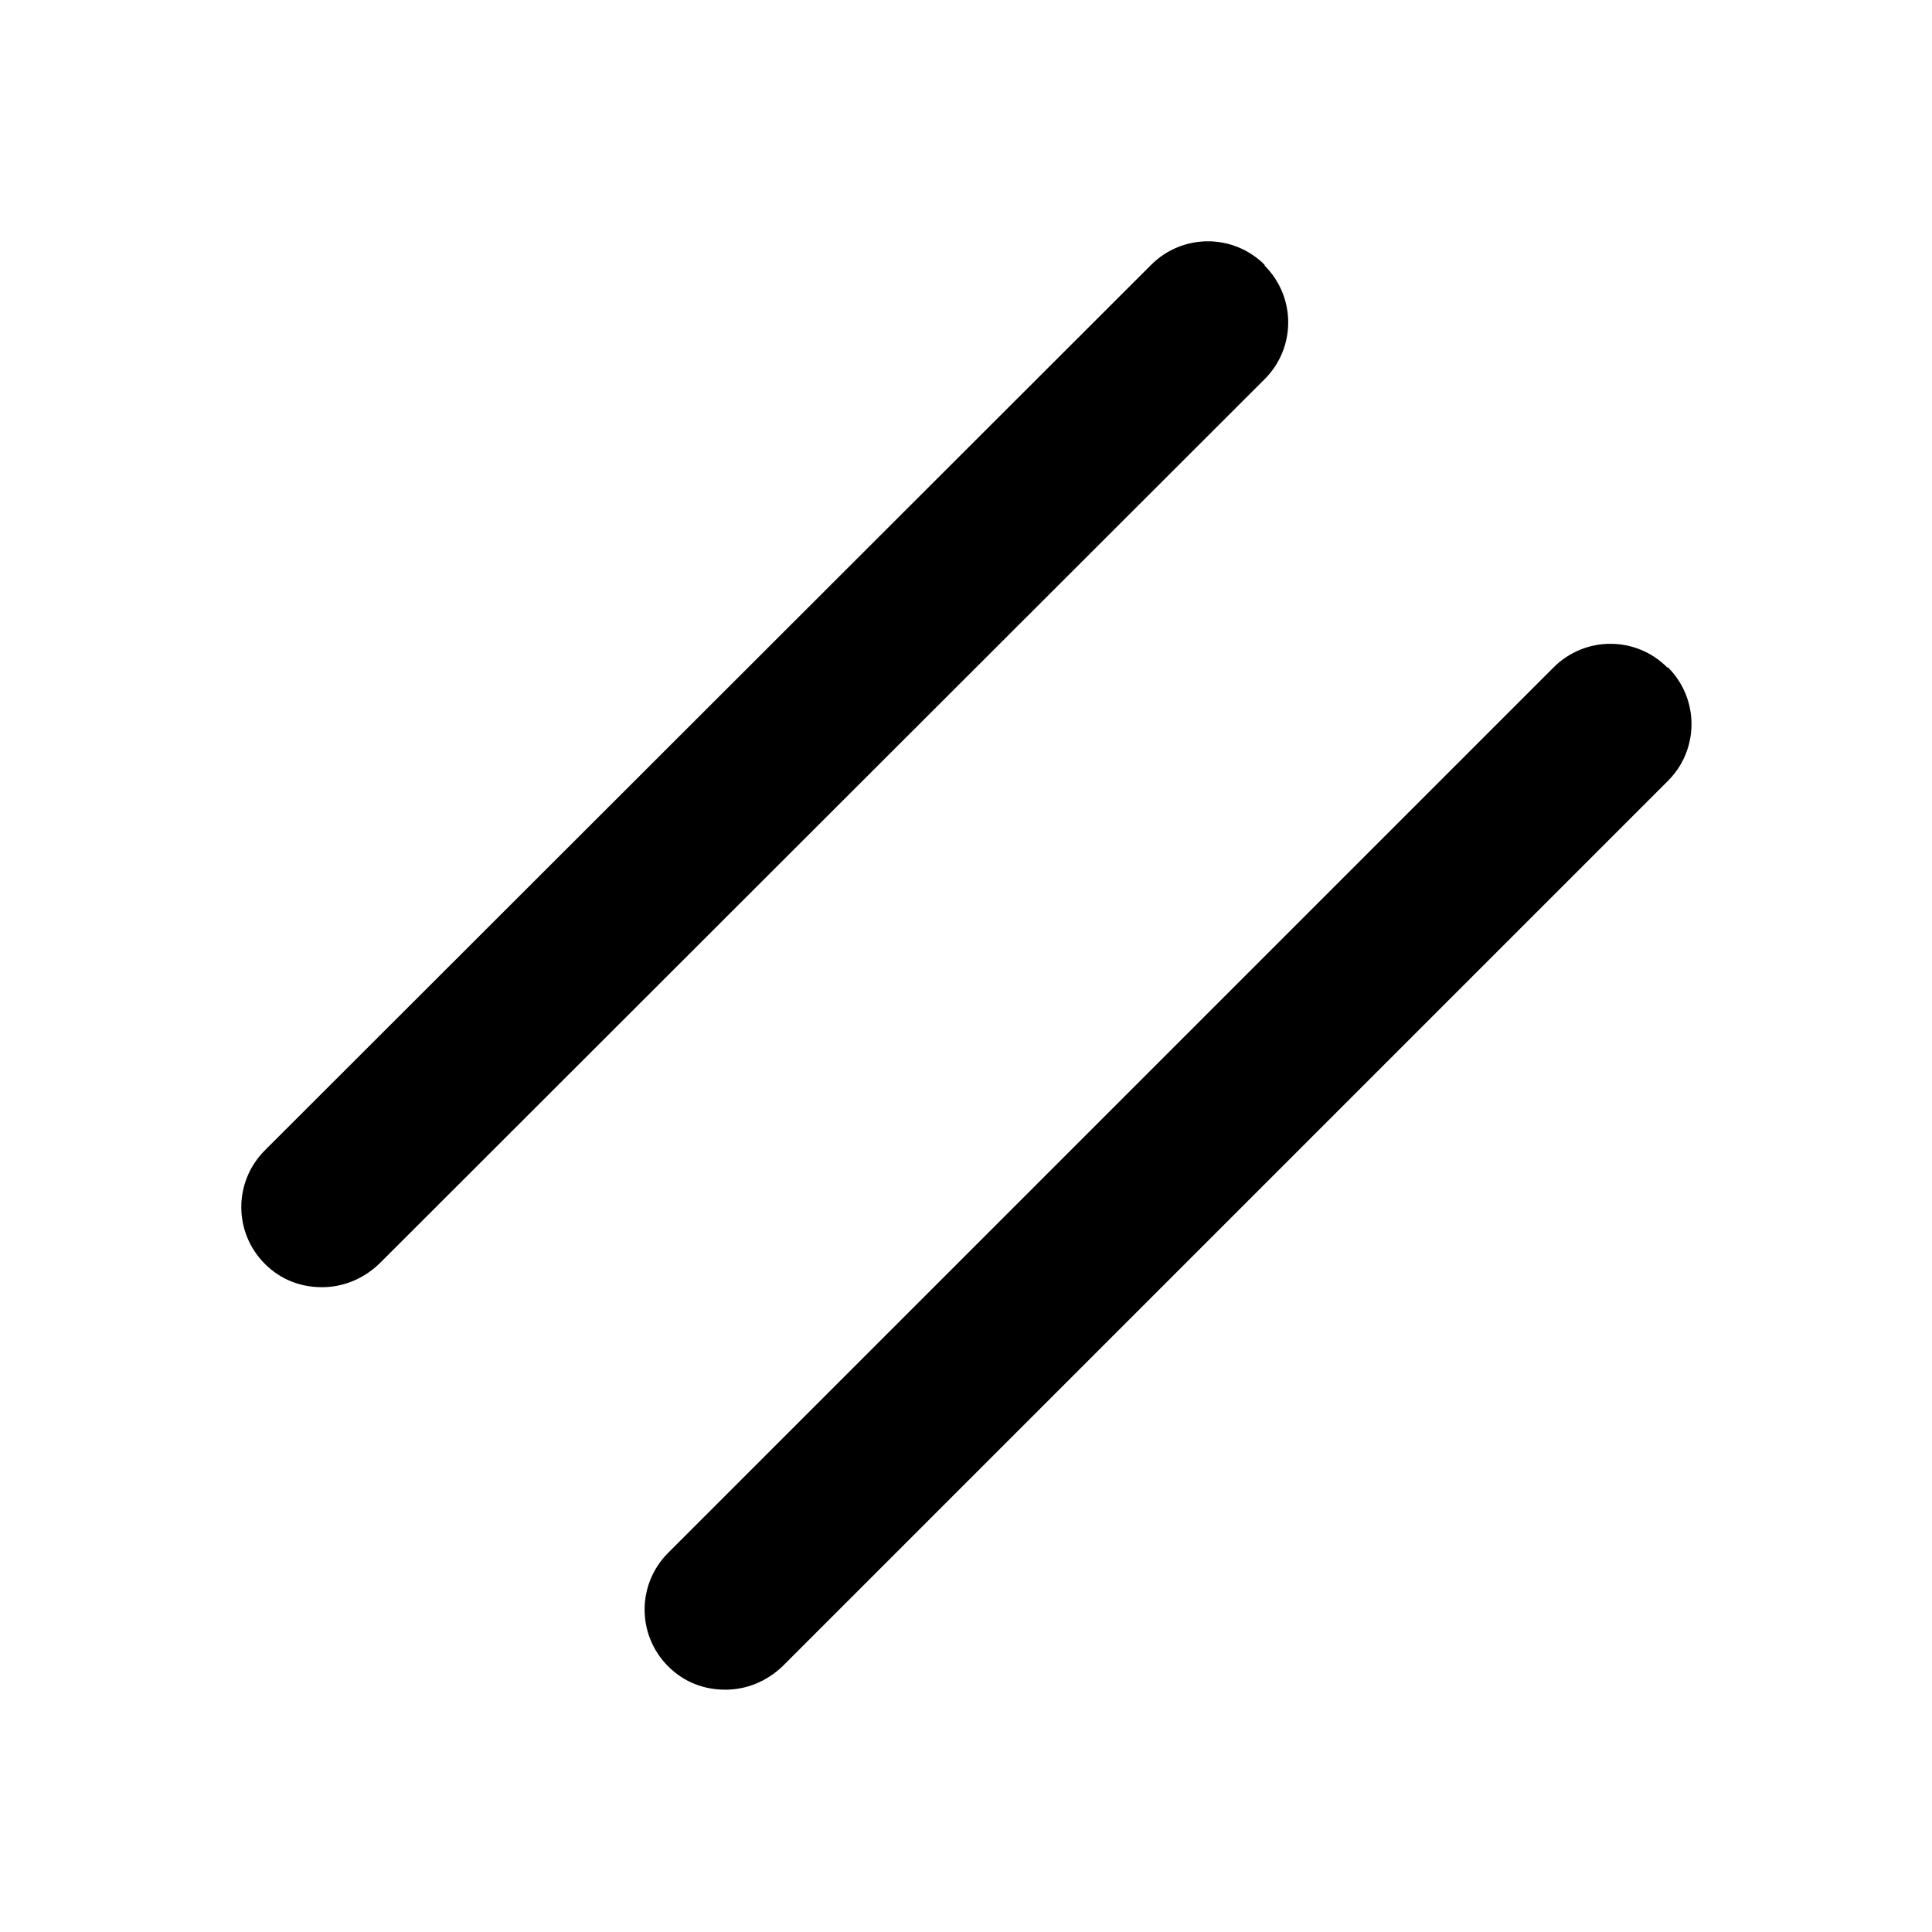
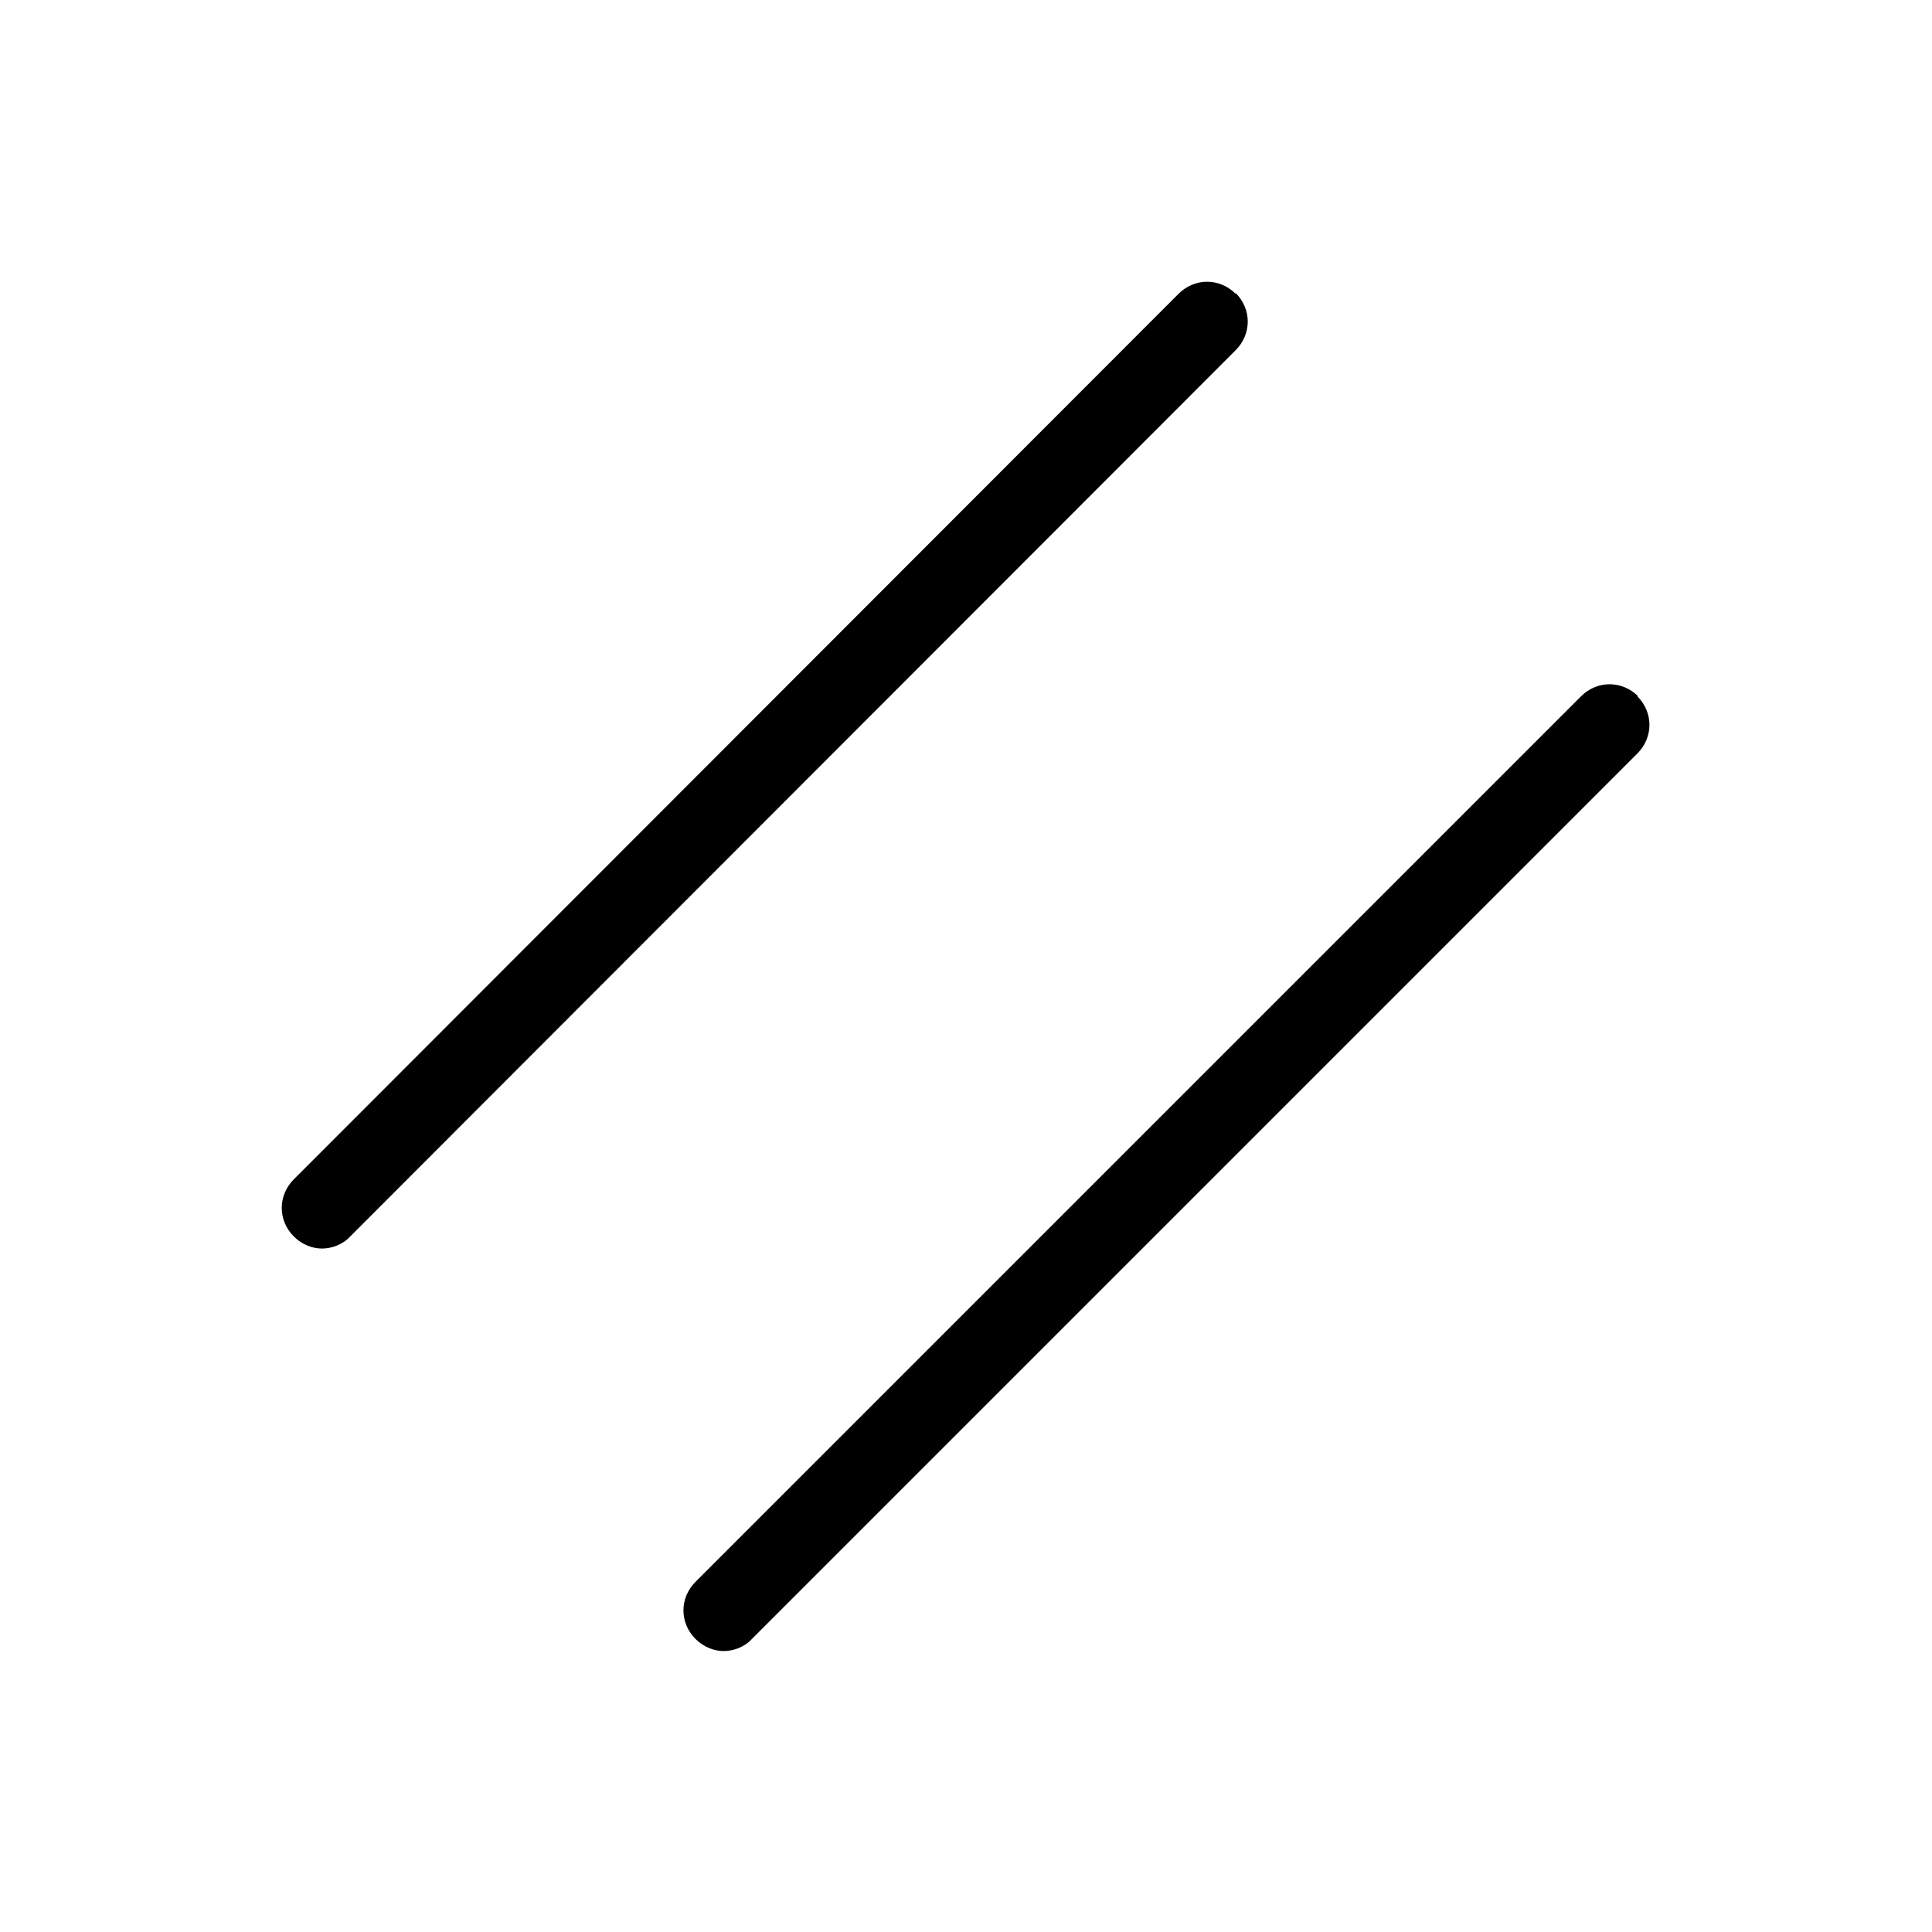
<svg xmlns="http://www.w3.org/2000/svg" id="art" version="1.1" viewBox="0 0 24 24">
-   <path d="M15.71,3.29c-.39-.39-1.02-.39-1.41,0L3.29,14.29c-.39.39-.39,1.02,0,1.41.2.2.45.29.71.29s.51-.1.71-.29L15.71,4.71c.39-.39.39-1.02,0-1.41Z" />
-   <path d="M20.71,8.29c-.39-.39-1.02-.39-1.41,0l-11,11c-.39.39-.39,1.02,0,1.41.2.2.45.29.71.29s.51-.1.71-.29l11-11c.39-.39.39-1.02,0-1.41Z" />
+   <path d="M15.35,3.65c-.2-.2-.51-.2-.71,0L3.65,14.65c-.2.2-.2.51,0,.71.1.1.23.15.35.15s.26-.05.35-.15L15.35,4.35c.2-.2.2-.51,0-.71Z" />
+   <path d="M20.35,8.65c-.2-.2-.51-.2-.71,0l-11,11c-.2.2-.2.51,0,.71.1.1.23.15.35.15s.26-.05.35-.15l11-11c.2-.2.2-.51,0-.71Z" />
</svg>
